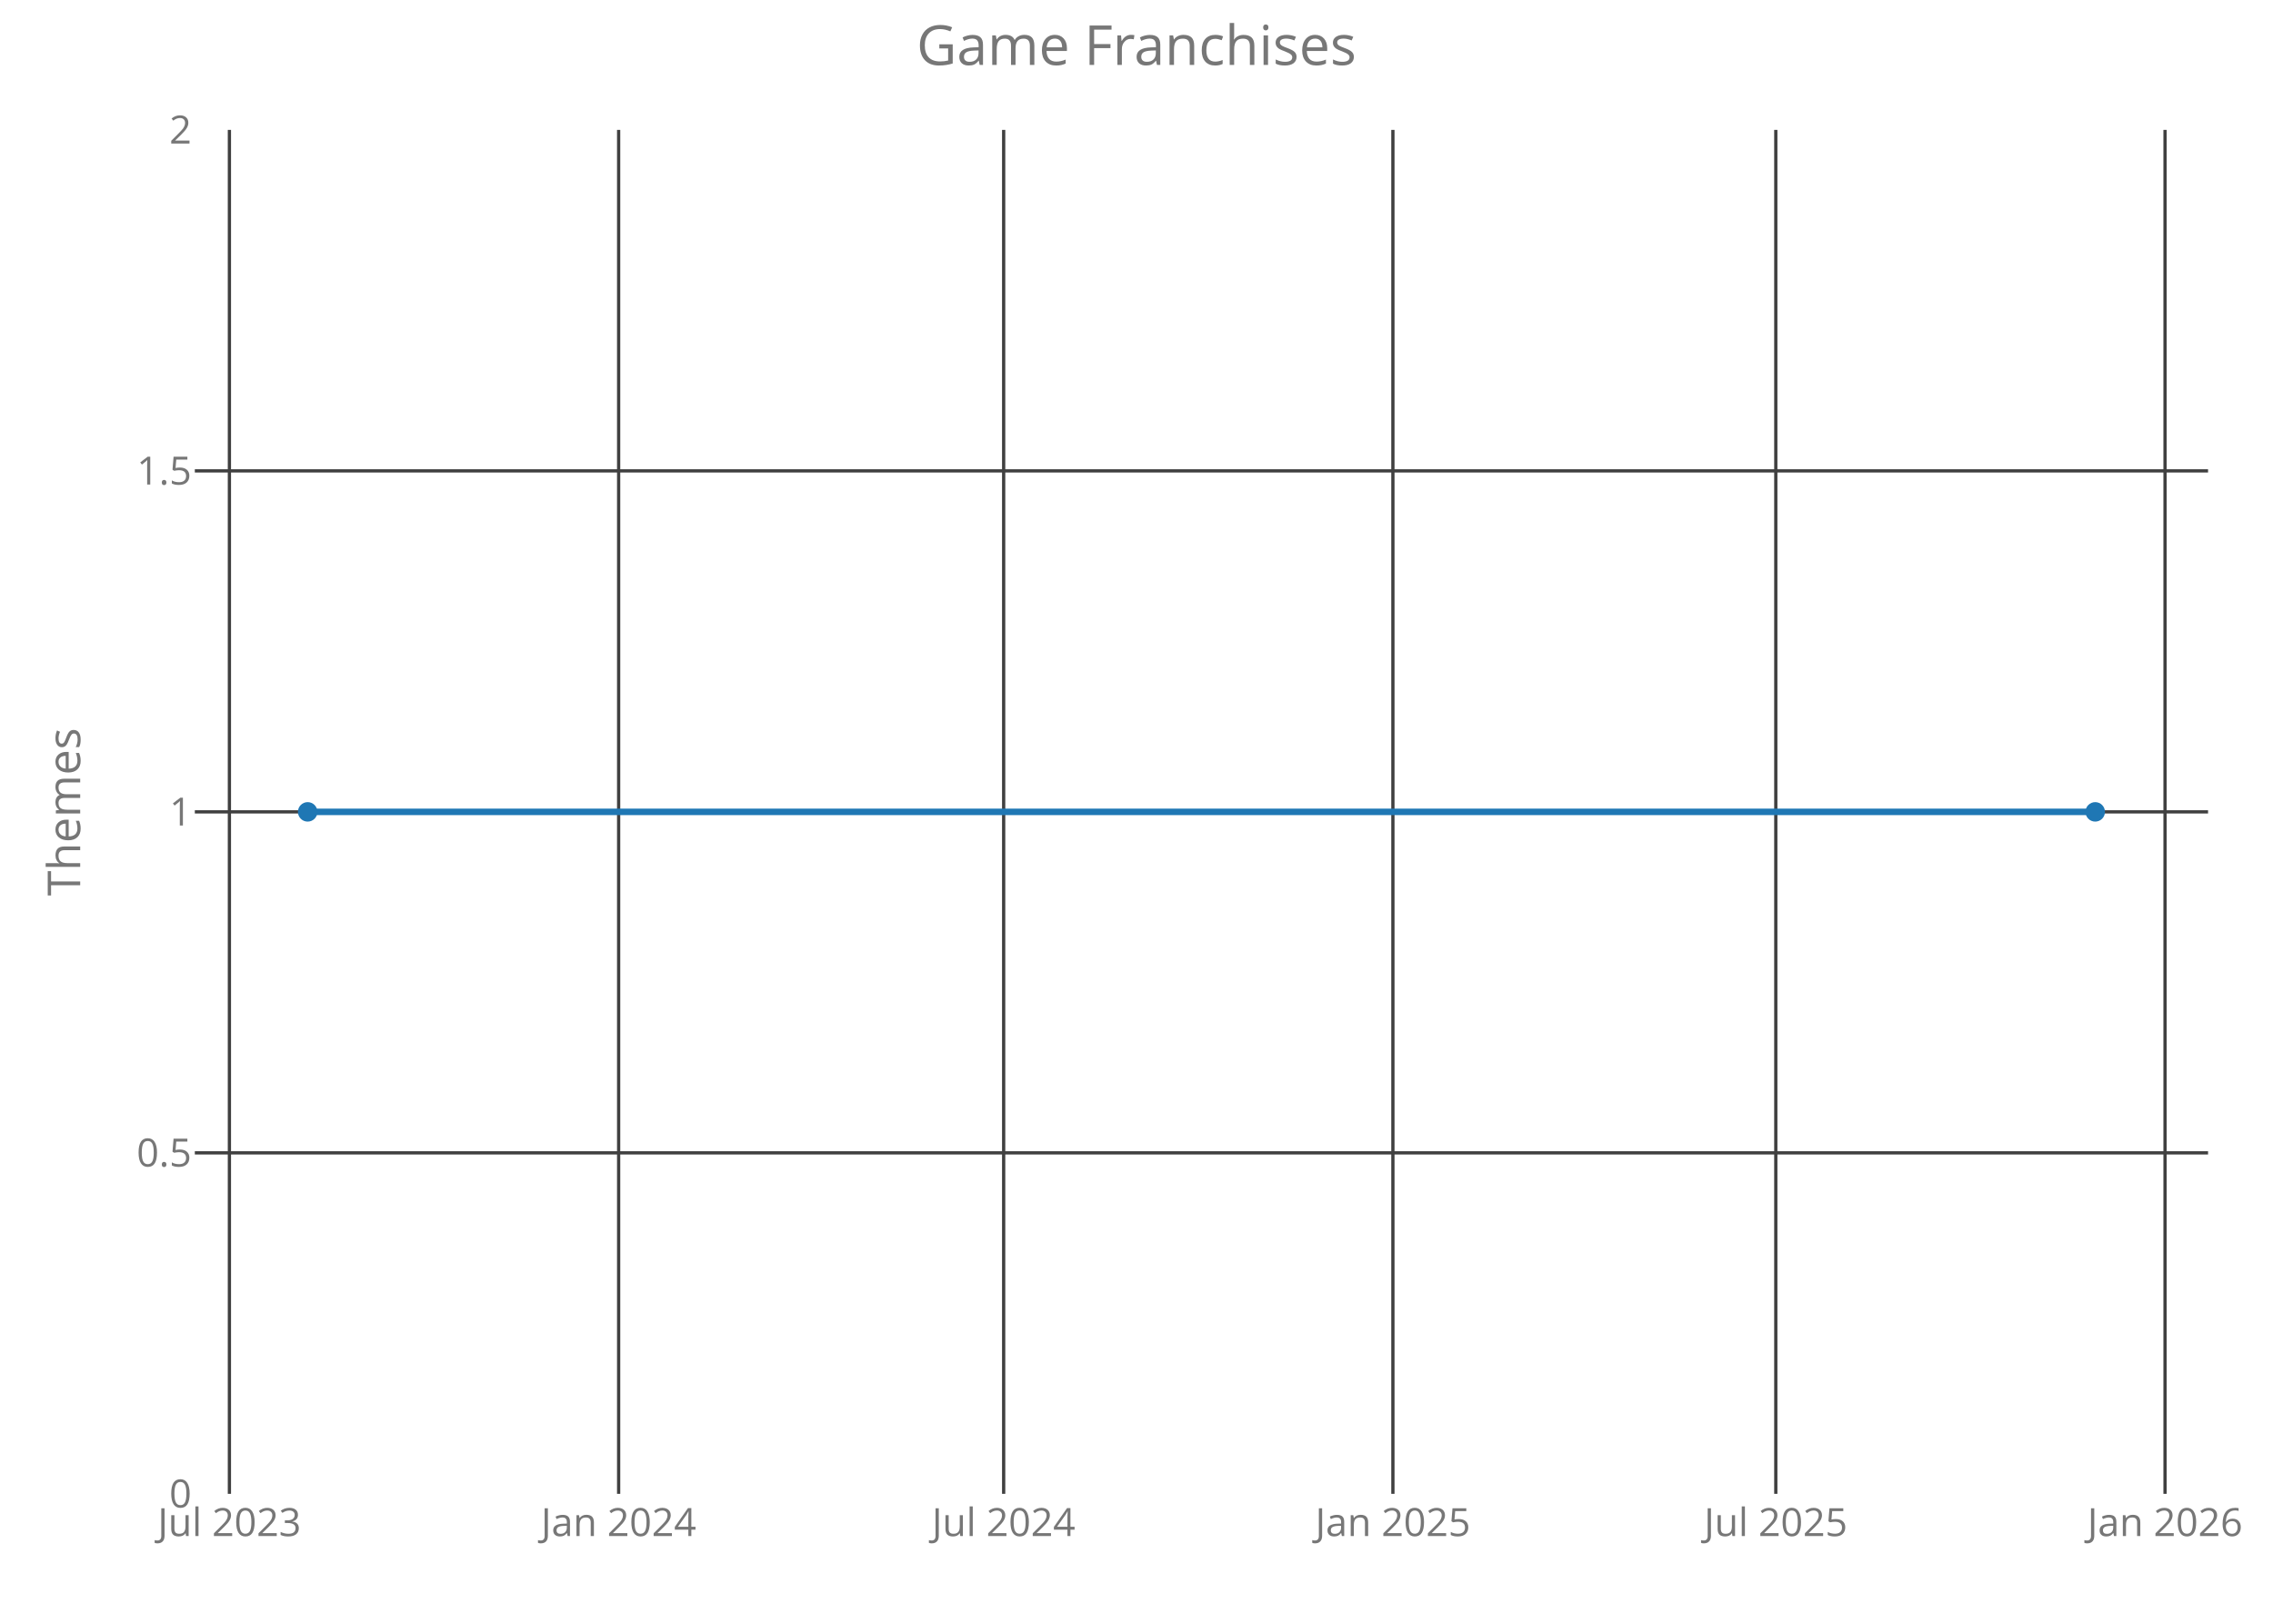
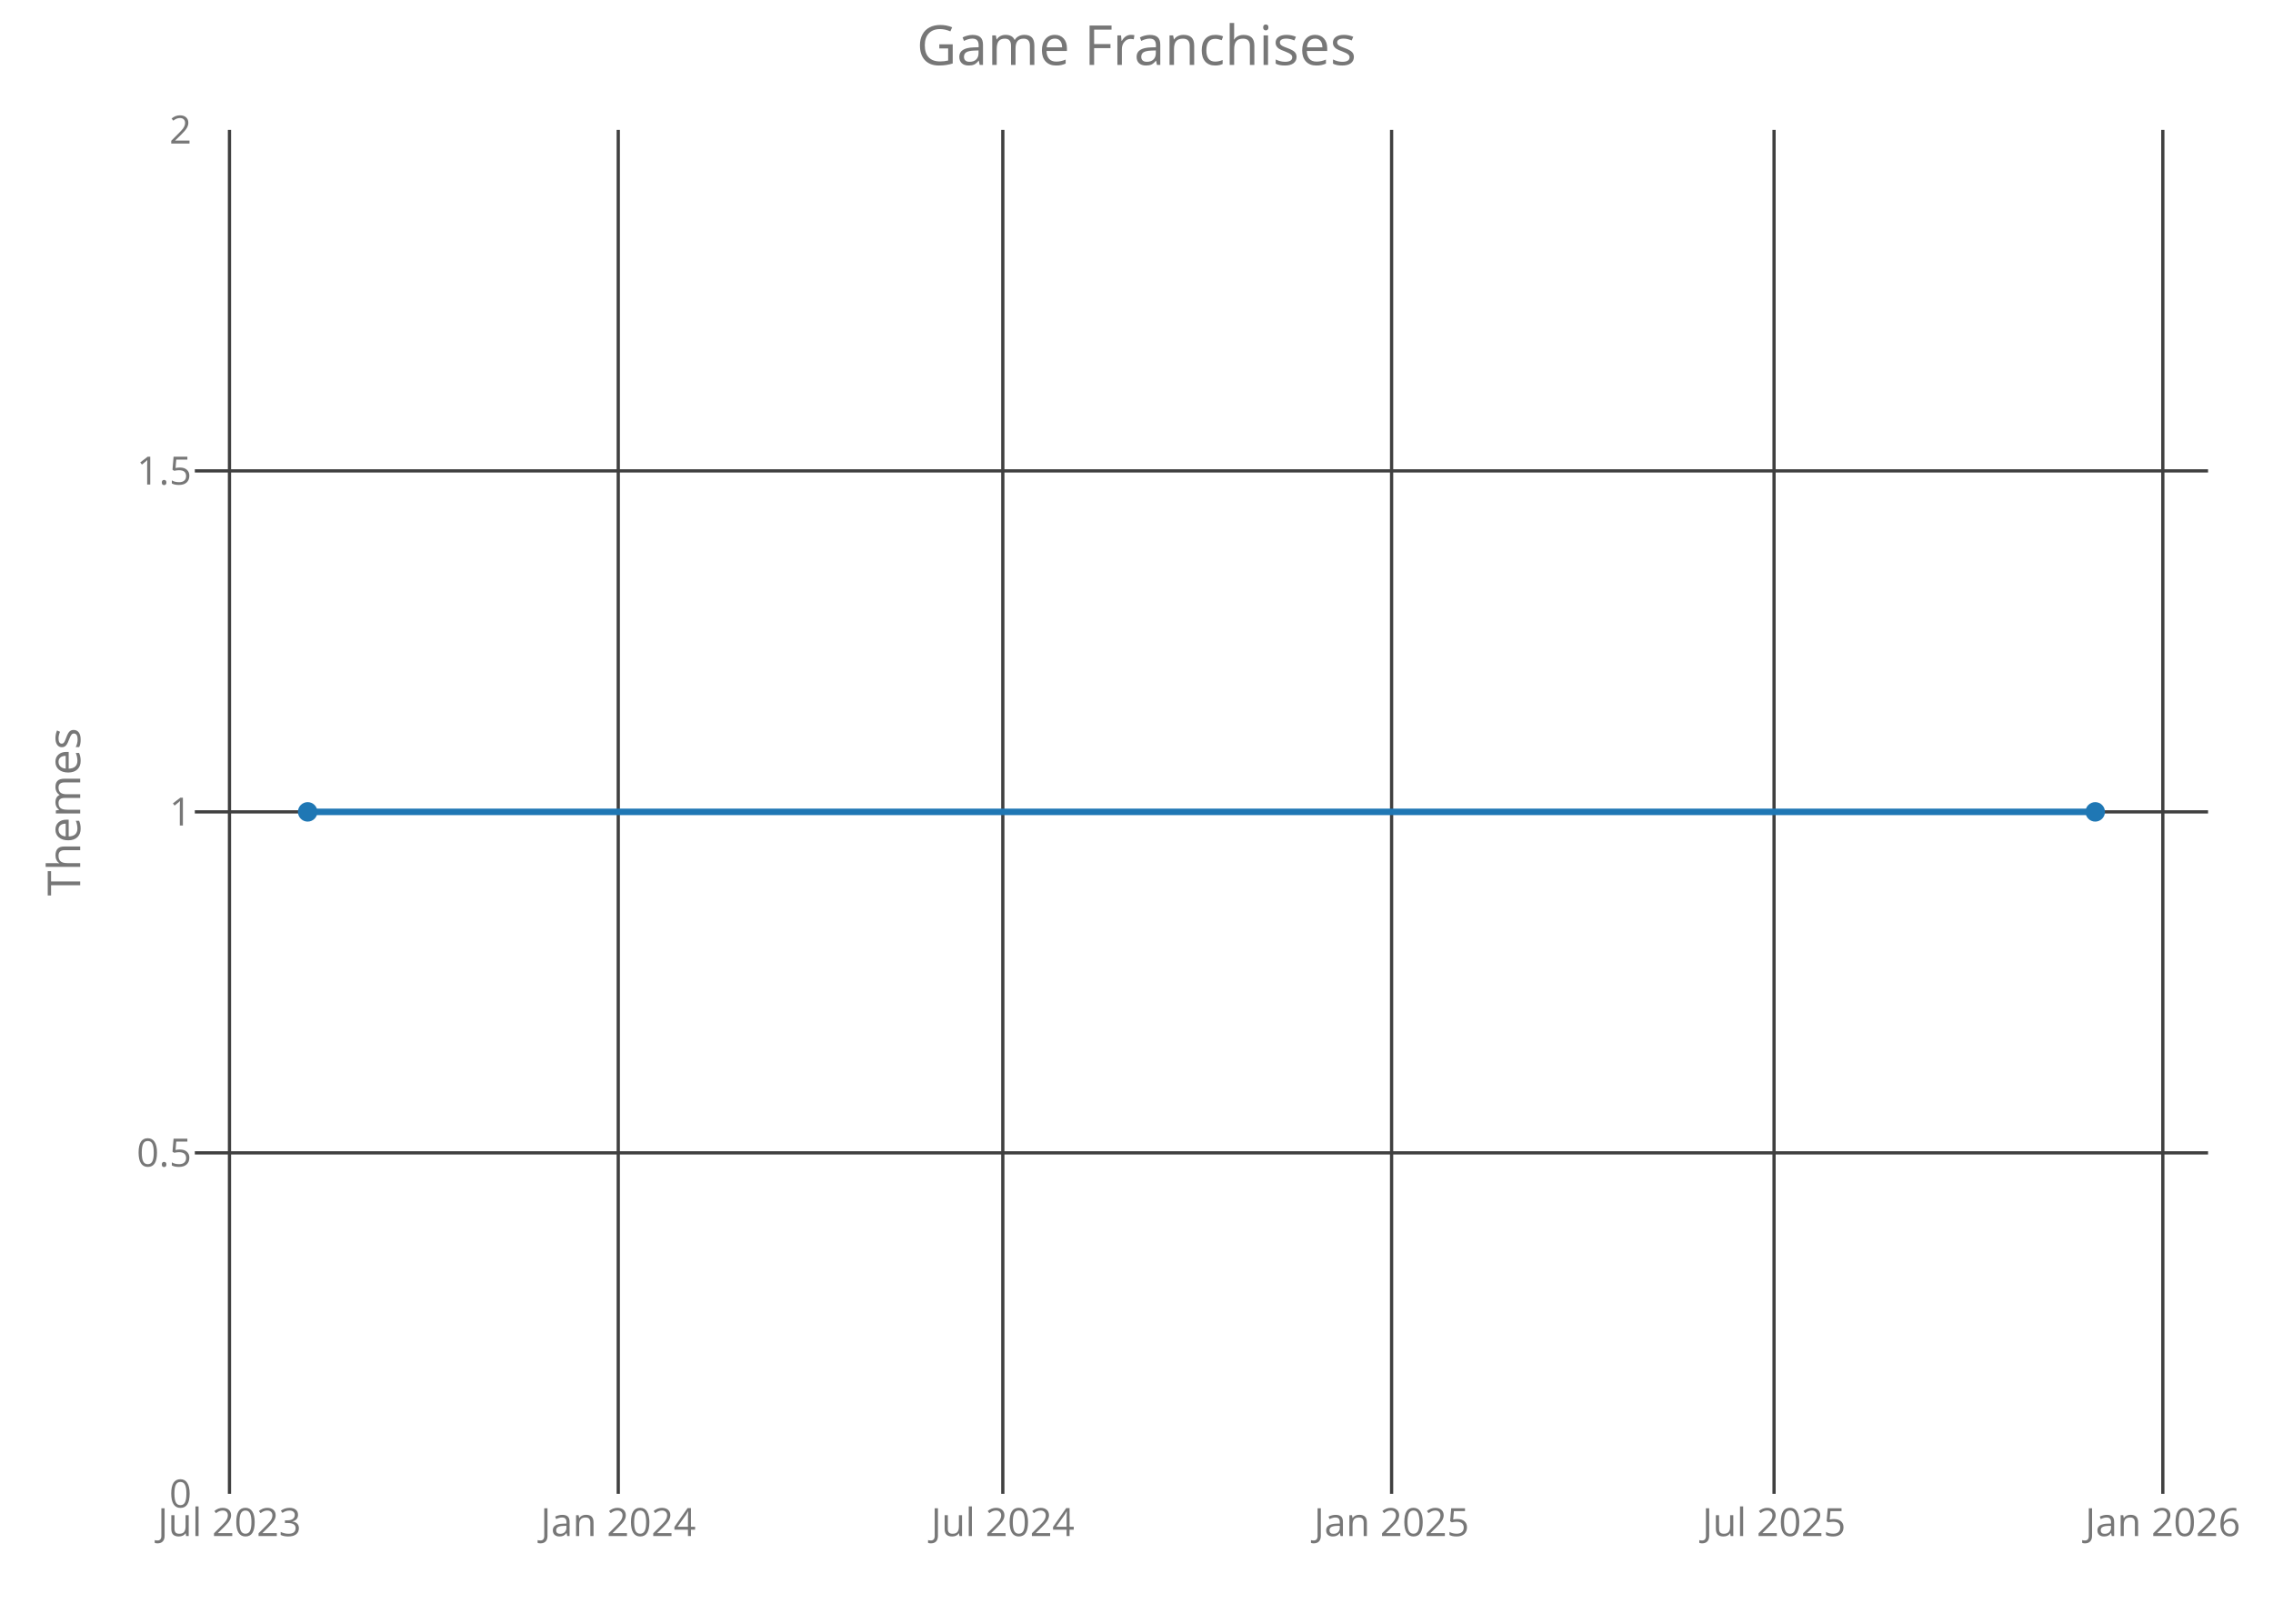
<svg xmlns="http://www.w3.org/2000/svg" class="main-svg" width="700" height="500" style="" viewBox="0 0 700 500">
  <rect x="0" y="0" width="700" height="500" style="fill: rgb(0, 0, 0); fill-opacity: 0;" />
-   <defs id="defs-f1f5ad">
+   <defs id="defs-571b8e">
    <g class="clips">
-       <clipPath id="clipf1f5adxyplot" class="plotclip">
+       <clipPath id="clip571b8exyplot" class="plotclip">
        <rect width="620" height="420" />
      </clipPath>
-       <clipPath class="axesclip" id="clipf1f5adx">
+       <clipPath class="axesclip" id="clip571b8ex">
        <rect x="60" y="0" width="620" height="500" />
      </clipPath>
-       <clipPath class="axesclip" id="clipf1f5ady">
+       <clipPath class="axesclip" id="clip571b8ey">
        <rect x="0" y="40" width="700" height="420" />
      </clipPath>
-       <clipPath class="axesclip" id="clipf1f5adxy">
+       <clipPath class="axesclip" id="clip571b8exy">
        <rect x="60" y="40" width="620" height="420" />
      </clipPath>
    </g>
    <g class="gradients" />
  </defs>
  <g class="bglayer">
    <rect class="bg" x="60" y="40" width="620" height="420" style="fill: rgb(0, 0, 0); fill-opacity: 0; stroke-width: 0;" />
  </g>
  <g class="layer-below">
    <g class="imagelayer" />
    <g class="shapelayer" />
  </g>
  <g class="cartesianlayer">
    <g class="subplot xy">
      <g class="layer-subplot">
        <g class="shapelayer" />
        <g class="imagelayer" />
      </g>
      <g class="gridlayer">
        <g class="x">
-           <path class="xgrid crisp" transform="translate(70.65,0)" d="M0,40v420" style="stroke: rgb(64, 64, 64); stroke-opacity: 1; stroke-width: 1px;" />
-           <path class="xgrid crisp" transform="translate(190.52,0)" d="M0,40v420" style="stroke: rgb(64, 64, 64); stroke-opacity: 1; stroke-width: 1px;" />
-           <path class="xgrid crisp" transform="translate(309.09,0)" d="M0,40v420" style="stroke: rgb(64, 64, 64); stroke-opacity: 1; stroke-width: 1px;" />
-           <path class="xgrid crisp" transform="translate(428.96,0)" d="M0,40v420" style="stroke: rgb(64, 64, 64); stroke-opacity: 1; stroke-width: 1px;" />
-           <path class="xgrid crisp" transform="translate(546.88,0)" d="M0,40v420" style="stroke: rgb(64, 64, 64); stroke-opacity: 1; stroke-width: 1px;" />
-           <path class="xgrid crisp" transform="translate(666.75,0)" d="M0,40v420" style="stroke: rgb(64, 64, 64); stroke-opacity: 1; stroke-width: 1px;" />
+           <path class="xgrid crisp" transform="translate(70.67,0)" d="M0,40v420" style="stroke: rgb(64, 64, 64); stroke-opacity: 1; stroke-width: 1px;" />
+           <path class="xgrid crisp" transform="translate(190.4,0)" d="M0,40v420" style="stroke: rgb(64, 64, 64); stroke-opacity: 1; stroke-width: 1px;" />
+           <path class="xgrid crisp" transform="translate(308.83,0)" d="M0,40v420" style="stroke: rgb(64, 64, 64); stroke-opacity: 1; stroke-width: 1px;" />
+           <path class="xgrid crisp" transform="translate(428.56,0)" d="M0,40v420" style="stroke: rgb(64, 64, 64); stroke-opacity: 1; stroke-width: 1px;" />
+           <path class="xgrid crisp" transform="translate(546.34,0)" d="M0,40v420" style="stroke: rgb(64, 64, 64); stroke-opacity: 1; stroke-width: 1px;" />
+           <path class="xgrid crisp" transform="translate(666.07,0)" d="M0,40v420" style="stroke: rgb(64, 64, 64); stroke-opacity: 1; stroke-width: 1px;" />
        </g>
        <g class="y">
          <path class="ygrid crisp" transform="translate(0,355)" d="M60,0h620" style="stroke: rgb(64, 64, 64); stroke-opacity: 1; stroke-width: 1px;" />
          <path class="ygrid crisp" transform="translate(0,250)" d="M60,0h620" style="stroke: rgb(64, 64, 64); stroke-opacity: 1; stroke-width: 1px;" />
          <path class="ygrid crisp" transform="translate(0,145)" d="M60,0h620" style="stroke: rgb(64, 64, 64); stroke-opacity: 1; stroke-width: 1px;" />
        </g>
      </g>
      <g class="zerolinelayer" />
      <path class="xlines-below crisp" d="M0,0" style="fill: none;" />
      <path class="ylines-below crisp" d="M0,0" style="fill: none;" />
      <g class="overlines-below" />
      <g class="xaxislayer-below">
        <g class="xtick">
-           <text text-anchor="middle" x="0" y="473" transform="translate(70.65,0)" style="font-family: 'Open Sans'; font-size: 12px; fill: rgb(119, 119, 119); fill-opacity: 1; white-space: pre;">Jul 2023</text>
+           <text text-anchor="middle" x="0" y="473" transform="translate(70.67,0)" style="font-family: 'Open Sans'; font-size: 12px; fill: rgb(119, 119, 119); fill-opacity: 1; white-space: pre;">Jul 2023</text>
        </g>
        <g class="xtick">
-           <text text-anchor="middle" x="0" y="473" transform="translate(190.52,0)" style="font-family: 'Open Sans'; font-size: 12px; fill: rgb(119, 119, 119); fill-opacity: 1; white-space: pre;">Jan 2024</text>
+           <text text-anchor="middle" x="0" y="473" transform="translate(190.4,0)" style="font-family: 'Open Sans'; font-size: 12px; fill: rgb(119, 119, 119); fill-opacity: 1; white-space: pre;">Jan 2024</text>
        </g>
        <g class="xtick">
-           <text text-anchor="middle" x="0" y="473" transform="translate(309.09,0)" style="font-family: 'Open Sans'; font-size: 12px; fill: rgb(119, 119, 119); fill-opacity: 1; white-space: pre;">Jul 2024</text>
+           <text text-anchor="middle" x="0" y="473" transform="translate(308.83,0)" style="font-family: 'Open Sans'; font-size: 12px; fill: rgb(119, 119, 119); fill-opacity: 1; white-space: pre;">Jul 2024</text>
        </g>
        <g class="xtick">
-           <text text-anchor="middle" x="0" y="473" transform="translate(428.96,0)" style="font-family: 'Open Sans'; font-size: 12px; fill: rgb(119, 119, 119); fill-opacity: 1; white-space: pre;">Jan 2025</text>
+           <text text-anchor="middle" x="0" y="473" transform="translate(428.56,0)" style="font-family: 'Open Sans'; font-size: 12px; fill: rgb(119, 119, 119); fill-opacity: 1; white-space: pre;">Jan 2025</text>
        </g>
        <g class="xtick">
-           <text text-anchor="middle" x="0" y="473" transform="translate(546.88,0)" style="font-family: 'Open Sans'; font-size: 12px; fill: rgb(119, 119, 119); fill-opacity: 1; white-space: pre;">Jul 2025</text>
+           <text text-anchor="middle" x="0" y="473" transform="translate(546.34,0)" style="font-family: 'Open Sans'; font-size: 12px; fill: rgb(119, 119, 119); fill-opacity: 1; white-space: pre;">Jul 2025</text>
        </g>
        <g class="xtick">
-           <text text-anchor="middle" x="0" y="473" transform="translate(666.75,0)" style="font-family: 'Open Sans'; font-size: 12px; fill: rgb(119, 119, 119); fill-opacity: 1; white-space: pre;">Jan 2026</text>
+           <text text-anchor="middle" x="0" y="473" transform="translate(666.07,0)" style="font-family: 'Open Sans'; font-size: 12px; fill: rgb(119, 119, 119); fill-opacity: 1; white-space: pre;">Jan 2026</text>
        </g>
      </g>
      <g class="yaxislayer-below">
        <g class="ytick">
          <text text-anchor="end" x="59" y="4.2" transform="translate(0,460)" style="font-family: 'Open Sans'; font-size: 12px; fill: rgb(119, 119, 119); fill-opacity: 1; white-space: pre;">0</text>
        </g>
        <g class="ytick">
          <text text-anchor="end" x="59" y="4.2" transform="translate(0,355)" style="font-family: 'Open Sans'; font-size: 12px; fill: rgb(119, 119, 119); fill-opacity: 1; white-space: pre;">0.5</text>
        </g>
        <g class="ytick">
          <text text-anchor="end" x="59" y="4.2" transform="translate(0,250)" style="font-family: 'Open Sans'; font-size: 12px; fill: rgb(119, 119, 119); fill-opacity: 1; white-space: pre;">1</text>
        </g>
        <g class="ytick">
          <text text-anchor="end" x="59" y="4.2" transform="translate(0,145)" style="font-family: 'Open Sans'; font-size: 12px; fill: rgb(119, 119, 119); fill-opacity: 1; white-space: pre;">1.5</text>
        </g>
        <g class="ytick">
          <text text-anchor="end" x="59" y="4.2" transform="translate(0,40)" style="font-family: 'Open Sans'; font-size: 12px; fill: rgb(119, 119, 119); fill-opacity: 1; white-space: pre;">2</text>
        </g>
      </g>
      <g class="overaxes-below" />
-       <g class="plot" transform="translate(60,40)" clip-path="url('#clipf1f5adxyplot')">
+       <g class="plot" transform="translate(60,40)" clip-path="url('#clip571b8exyplot')">
        <g class="scatterlayer mlayer">
-           <g class="trace scatter tracec0879a" style="stroke-miterlimit: 2; opacity: 1;">
+           <g class="trace scatter tracec56b88" style="stroke-miterlimit: 2; opacity: 1;">
            <g class="fills" />
            <g class="errorbars" />
            <g class="lines">
              <path class="js-line" d="M34.75,210L585.25,210" style="vector-effect: non-scaling-stroke; fill: none; stroke: rgb(31, 119, 180); stroke-opacity: 1; stroke-width: 2px; opacity: 1;" />
            </g>
            <g class="points">
              <path class="point" transform="translate(34.75,210)" d="M3,0A3,3 0 1,1 0,-3A3,3 0 0,1 3,0Z" style="opacity: 1; stroke-width: 0px; fill: rgb(31, 119, 180); fill-opacity: 1;" />
              <path class="point" transform="translate(585.25,210)" d="M3,0A3,3 0 1,1 0,-3A3,3 0 0,1 3,0Z" style="opacity: 1; stroke-width: 0px; fill: rgb(31, 119, 180); fill-opacity: 1;" />
            </g>
            <g class="text" />
          </g>
        </g>
      </g>
      <g class="overplot" />
      <path class="xlines-above" />
      <path class="ylines-above" />
      <g class="overlines-above" />
      <g class="xaxislayer-above" />
      <g class="yaxislayer-above" />
      <g class="overaxes-above" />
    </g>
  </g>
  <g class="polarlayer" />
  <g class="ternarylayer" />
  <g class="geolayer" />
  <g class="funnelarealayer" />
  <g class="pielayer" />
  <g class="treemaplayer" />
  <g class="sunburstlayer" />
  <g class="glimages" />
-   <defs id="topdefs-f1f5ad">
+   <defs id="topdefs-571b8e">
    <g class="clips" />
  </defs>
  <g class="layer-above">
    <g class="imagelayer" />
    <g class="shapelayer" />
  </g>
  <g class="infolayer">
    <g class="g-gtitle">
      <text class="gtitle" x="350" y="20" text-anchor="middle" dy="0em" style="font-family: 'Open Sans'; font-size: 17px; fill: rgb(119, 119, 119); opacity: 1; font-weight: normal; white-space: pre;">Game Franchises</text>
    </g>
    <g class="g-xtitle" />
    <g class="g-ytitle">
      <text class="ytitle" transform="rotate(-90,24.7,250)" x="24.7" y="250" text-anchor="middle" style="font-family: 'Open Sans'; font-size: 14px; fill: rgb(119, 119, 119); opacity: 1; font-weight: normal; white-space: pre;">Themes</text>
    </g>
  </g>
</svg>
